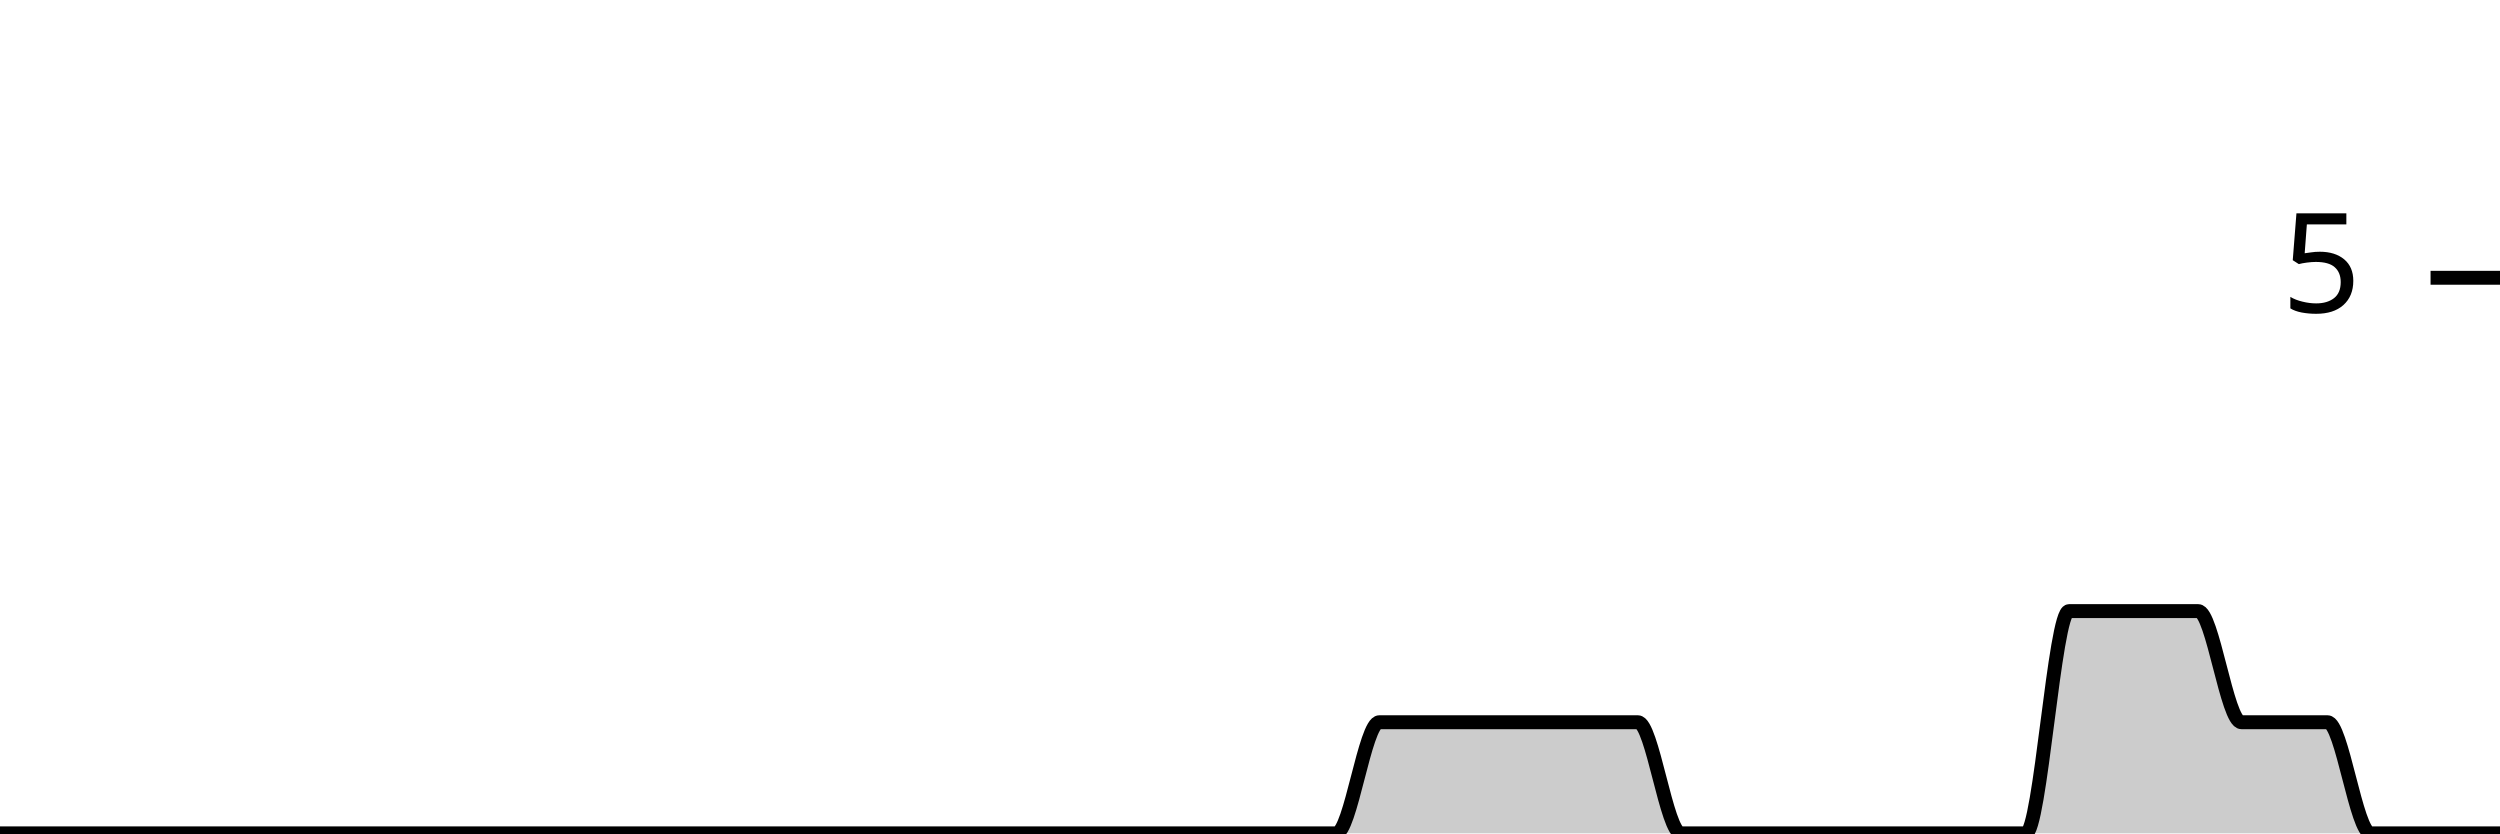
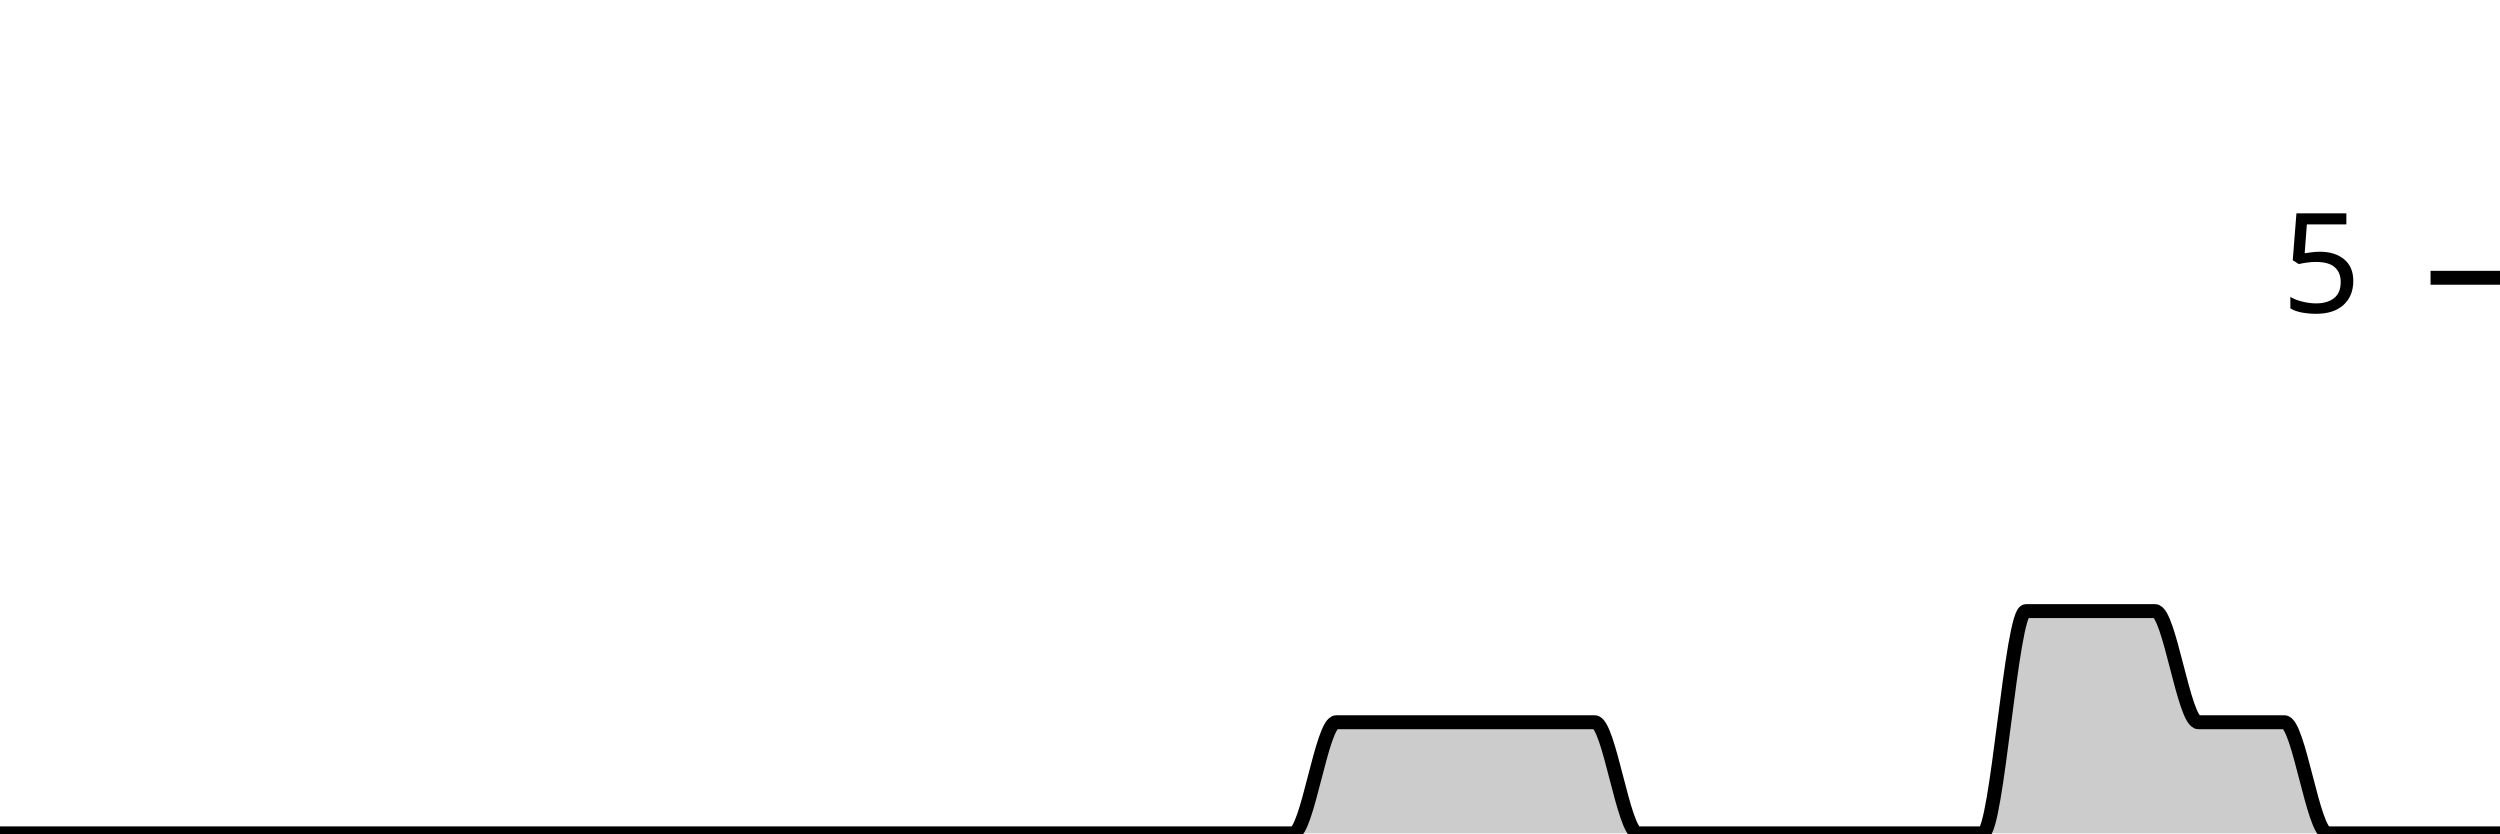
<svg xmlns="http://www.w3.org/2000/svg" viewBox="0 0 180 60">
  <g transform="translate(0,20)">
-     <path class="area" fill="rgba(0, 0, 0, 0.2)" d="M0,40C1.034,40,2.069,40,3.103,40C4.138,40,5.172,40,6.207,40C7.241,40,8.276,40,9.31,40C10.345,40,11.379,40,12.414,40C13.448,40,14.483,40,15.517,40C16.552,40,17.586,40,18.621,40C19.655,40,20.69,40,21.724,40C22.759,40,23.793,40,24.828,40C25.862,40,26.897,40,27.931,40C28.966,40,30,40,31.034,40C32.069,40,33.103,40,34.138,40C35.172,40,36.207,40,37.241,40C38.276,40,39.31,40,40.345,40C41.379,40,42.414,40,43.448,40C44.483,40,45.517,40,46.552,40C47.586,40,48.621,40,49.655,40C50.69,40,51.724,40,52.759,40C53.793,40,54.828,40,55.862,40C56.897,40,57.931,40,58.966,40C60,40,61.034,40,62.069,40C63.103,40,64.138,40,65.172,40C66.207,40,67.241,40,68.276,40C69.31,40,70.345,40,71.379,40C72.414,40,73.448,40,74.483,40C75.517,40,76.552,40,77.586,40C78.621,40,79.655,40,80.69,40C81.724,40,82.759,40,83.793,40C84.828,40,85.862,40,86.897,40C87.931,40,88.966,40,90,40C91.034,40,92.069,40,93.103,40C94.138,40,95.172,40,96.207,40C97.241,40,98.276,32,99.31,32C100.345,32,101.379,32,102.414,32C103.448,32,104.483,32,105.517,32C106.552,32,107.586,32,108.621,32C109.655,32,110.69,32,111.724,32C112.759,32,113.793,32,114.828,32C115.862,32,116.897,32,117.931,32C118.966,32,120,40,121.034,40C122.069,40,123.103,40,124.138,40C125.172,40,126.207,40,127.241,40C128.276,40,129.31,40,130.345,40C131.379,40,132.414,40,133.448,40C134.483,40,135.517,40,136.552,40C137.586,40,138.621,40,139.655,40C140.69,40,141.724,40,142.759,40C143.793,40,144.828,40,145.862,40C146.897,40,147.931,24,148.966,24C150,24,151.034,24,152.069,24C153.103,24,154.138,24,155.172,24C156.207,24,157.241,24,158.276,24C159.31,24,160.345,32,161.379,32C162.414,32,163.448,32,164.483,32C165.517,32,166.552,32,167.586,32C168.621,32,169.655,40,170.69,40C171.724,40,172.759,40,173.793,40C174.828,40,175.862,40,176.897,40C177.931,40,178.966,40,180,40L180,40C178.966,40,177.931,40,176.897,40C175.862,40,174.828,40,173.793,40C172.759,40,171.724,40,170.69,40C169.655,40,168.621,40,167.586,40C166.552,40,165.517,40,164.483,40C163.448,40,162.414,40,161.379,40C160.345,40,159.31,40,158.276,40C157.241,40,156.207,40,155.172,40C154.138,40,153.103,40,152.069,40C151.034,40,150,40,148.966,40C147.931,40,146.897,40,145.862,40C144.828,40,143.793,40,142.759,40C141.724,40,140.69,40,139.655,40C138.621,40,137.586,40,136.552,40C135.517,40,134.483,40,133.448,40C132.414,40,131.379,40,130.345,40C129.31,40,128.276,40,127.241,40C126.207,40,125.172,40,124.138,40C123.103,40,122.069,40,121.034,40C120,40,118.966,40,117.931,40C116.897,40,115.862,40,114.828,40C113.793,40,112.759,40,111.724,40C110.69,40,109.655,40,108.621,40C107.586,40,106.552,40,105.517,40C104.483,40,103.448,40,102.414,40C101.379,40,100.345,40,99.31,40C98.276,40,97.241,40,96.207,40C95.172,40,94.138,40,93.103,40C92.069,40,91.034,40,90,40C88.966,40,87.931,40,86.897,40C85.862,40,84.828,40,83.793,40C82.759,40,81.724,40,80.69,40C79.655,40,78.621,40,77.586,40C76.552,40,75.517,40,74.483,40C73.448,40,72.414,40,71.379,40C70.345,40,69.31,40,68.276,40C67.241,40,66.207,40,65.172,40C64.138,40,63.103,40,62.069,40C61.034,40,60,40,58.966,40C57.931,40,56.897,40,55.862,40C54.828,40,53.793,40,52.759,40C51.724,40,50.69,40,49.655,40C48.621,40,47.586,40,46.552,40C45.517,40,44.483,40,43.448,40C42.414,40,41.379,40,40.345,40C39.31,40,38.276,40,37.241,40C36.207,40,35.172,40,34.138,40C33.103,40,32.069,40,31.034,40C30,40,28.966,40,27.931,40C26.897,40,25.862,40,24.828,40C23.793,40,22.759,40,21.724,40C20.69,40,19.655,40,18.621,40C17.586,40,16.552,40,15.517,40C14.483,40,13.448,40,12.414,40C11.379,40,10.345,40,9.31,40C8.276,40,7.241,40,6.207,40C5.172,40,4.138,40,3.103,40C2.069,40,1.034,40,0,40Z" />
-     <path class="line" stroke="black" fill="none" d="M0,40C1.034,40,2.069,40,3.103,40C4.138,40,5.172,40,6.207,40C7.241,40,8.276,40,9.31,40C10.345,40,11.379,40,12.414,40C13.448,40,14.483,40,15.517,40C16.552,40,17.586,40,18.621,40C19.655,40,20.69,40,21.724,40C22.759,40,23.793,40,24.828,40C25.862,40,26.897,40,27.931,40C28.966,40,30,40,31.034,40C32.069,40,33.103,40,34.138,40C35.172,40,36.207,40,37.241,40C38.276,40,39.31,40,40.345,40C41.379,40,42.414,40,43.448,40C44.483,40,45.517,40,46.552,40C47.586,40,48.621,40,49.655,40C50.69,40,51.724,40,52.759,40C53.793,40,54.828,40,55.862,40C56.897,40,57.931,40,58.966,40C60,40,61.034,40,62.069,40C63.103,40,64.138,40,65.172,40C66.207,40,67.241,40,68.276,40C69.31,40,70.345,40,71.379,40C72.414,40,73.448,40,74.483,40C75.517,40,76.552,40,77.586,40C78.621,40,79.655,40,80.69,40C81.724,40,82.759,40,83.793,40C84.828,40,85.862,40,86.897,40C87.931,40,88.966,40,90,40C91.034,40,92.069,40,93.103,40C94.138,40,95.172,40,96.207,40C97.241,40,98.276,32,99.31,32C100.345,32,101.379,32,102.414,32C103.448,32,104.483,32,105.517,32C106.552,32,107.586,32,108.621,32C109.655,32,110.69,32,111.724,32C112.759,32,113.793,32,114.828,32C115.862,32,116.897,32,117.931,32C118.966,32,120,40,121.034,40C122.069,40,123.103,40,124.138,40C125.172,40,126.207,40,127.241,40C128.276,40,129.31,40,130.345,40C131.379,40,132.414,40,133.448,40C134.483,40,135.517,40,136.552,40C137.586,40,138.621,40,139.655,40C140.69,40,141.724,40,142.759,40C143.793,40,144.828,40,145.862,40C146.897,40,147.931,24,148.966,24C150,24,151.034,24,152.069,24C153.103,24,154.138,24,155.172,24C156.207,24,157.241,24,158.276,24C159.31,24,160.345,32,161.379,32C162.414,32,163.448,32,164.483,32C165.517,32,166.552,32,167.586,32C168.621,32,169.655,40,170.69,40C171.724,40,172.759,40,173.793,40C174.828,40,175.862,40,176.897,40C177.931,40,178.966,40,180,40" />
+     <path class="area" fill="rgba(0, 0, 0, 0.2)" d="M0,40C1.034,40,2.069,40,3.103,40C4.138,40,5.172,40,6.207,40C7.241,40,8.276,40,9.31,40C10.345,40,11.379,40,12.414,40C13.448,40,14.483,40,15.517,40C16.552,40,17.586,40,18.621,40C19.655,40,20.69,40,21.724,40C22.759,40,23.793,40,24.828,40C25.862,40,26.897,40,27.931,40C28.966,40,30,40,31.034,40C32.069,40,33.103,40,34.138,40C35.172,40,36.207,40,37.241,40C38.276,40,39.31,40,40.345,40C41.379,40,42.414,40,43.448,40C44.483,40,45.517,40,46.552,40C47.586,40,48.621,40,49.655,40C50.69,40,51.724,40,52.759,40C53.793,40,54.828,40,55.862,40C56.897,40,57.931,40,58.966,40C60,40,61.034,40,62.069,40C63.103,40,64.138,40,65.172,40C66.207,40,67.241,40,68.276,40C69.31,40,70.345,40,71.379,40C72.414,40,73.448,40,74.483,40C75.517,40,76.552,40,77.586,40C78.621,40,79.655,40,80.69,40C81.724,40,82.759,40,83.793,40C84.828,40,85.862,40,86.897,40C87.931,40,88.966,40,90,40C91.034,40,92.069,40,93.103,40C94.138,40,95.172,32,96.207,32C97.241,32,98.276,32,99.31,32C100.345,32,101.379,32,102.414,32C103.448,32,104.483,32,105.517,32C106.552,32,107.586,32,108.621,32C109.655,32,110.69,32,111.724,32C112.759,32,113.793,32,114.828,32C115.862,32,116.897,40,117.931,40C118.966,40,120,40,121.034,40C122.069,40,123.103,40,124.138,40C125.172,40,126.207,40,127.241,40C128.276,40,129.31,40,130.345,40C131.379,40,132.414,40,133.448,40C134.483,40,135.517,40,136.552,40C137.586,40,138.621,40,139.655,40C140.69,40,141.724,40,142.759,40C143.793,40,144.828,24,145.862,24C146.897,24,147.931,24,148.966,24C150,24,151.034,24,152.069,24C153.103,24,154.138,24,155.172,24C156.207,24,157.241,32,158.276,32C159.31,32,160.345,32,161.379,32C162.414,32,163.448,32,164.483,32C165.517,32,166.552,40,167.586,40C168.621,40,169.655,40,170.69,40C171.724,40,172.759,40,173.793,40C174.828,40,175.862,40,176.897,40C177.931,40,178.966,40,180,40L180,40C178.966,40,177.931,40,176.897,40C175.862,40,174.828,40,173.793,40C172.759,40,171.724,40,170.69,40C169.655,40,168.621,40,167.586,40C166.552,40,165.517,40,164.483,40C163.448,40,162.414,40,161.379,40C160.345,40,159.31,40,158.276,40C157.241,40,156.207,40,155.172,40C154.138,40,153.103,40,152.069,40C151.034,40,150,40,148.966,40C147.931,40,146.897,40,145.862,40C144.828,40,143.793,40,142.759,40C141.724,40,140.69,40,139.655,40C138.621,40,137.586,40,136.552,40C135.517,40,134.483,40,133.448,40C132.414,40,131.379,40,130.345,40C129.31,40,128.276,40,127.241,40C126.207,40,125.172,40,124.138,40C123.103,40,122.069,40,121.034,40C120,40,118.966,40,117.931,40C116.897,40,115.862,40,114.828,40C113.793,40,112.759,40,111.724,40C110.69,40,109.655,40,108.621,40C107.586,40,106.552,40,105.517,40C104.483,40,103.448,40,102.414,40C101.379,40,100.345,40,99.31,40C98.276,40,97.241,40,96.207,40C95.172,40,94.138,40,93.103,40C92.069,40,91.034,40,90,40C88.966,40,87.931,40,86.897,40C85.862,40,84.828,40,83.793,40C82.759,40,81.724,40,80.69,40C79.655,40,78.621,40,77.586,40C76.552,40,75.517,40,74.483,40C73.448,40,72.414,40,71.379,40C70.345,40,69.31,40,68.276,40C67.241,40,66.207,40,65.172,40C64.138,40,63.103,40,62.069,40C61.034,40,60,40,58.966,40C57.931,40,56.897,40,55.862,40C54.828,40,53.793,40,52.759,40C51.724,40,50.69,40,49.655,40C48.621,40,47.586,40,46.552,40C45.517,40,44.483,40,43.448,40C42.414,40,41.379,40,40.345,40C39.31,40,38.276,40,37.241,40C36.207,40,35.172,40,34.138,40C33.103,40,32.069,40,31.034,40C30,40,28.966,40,27.931,40C26.897,40,25.862,40,24.828,40C23.793,40,22.759,40,21.724,40C20.69,40,19.655,40,18.621,40C17.586,40,16.552,40,15.517,40C14.483,40,13.448,40,12.414,40C11.379,40,10.345,40,9.31,40C8.276,40,7.241,40,6.207,40C5.172,40,4.138,40,3.103,40C2.069,40,1.034,40,0,40Z" />
+     <path class="line" stroke="black" fill="none" d="M0,40C1.034,40,2.069,40,3.103,40C4.138,40,5.172,40,6.207,40C7.241,40,8.276,40,9.31,40C10.345,40,11.379,40,12.414,40C13.448,40,14.483,40,15.517,40C16.552,40,17.586,40,18.621,40C19.655,40,20.69,40,21.724,40C22.759,40,23.793,40,24.828,40C25.862,40,26.897,40,27.931,40C28.966,40,30,40,31.034,40C32.069,40,33.103,40,34.138,40C35.172,40,36.207,40,37.241,40C38.276,40,39.31,40,40.345,40C41.379,40,42.414,40,43.448,40C44.483,40,45.517,40,46.552,40C47.586,40,48.621,40,49.655,40C50.69,40,51.724,40,52.759,40C53.793,40,54.828,40,55.862,40C56.897,40,57.931,40,58.966,40C60,40,61.034,40,62.069,40C63.103,40,64.138,40,65.172,40C66.207,40,67.241,40,68.276,40C69.31,40,70.345,40,71.379,40C72.414,40,73.448,40,74.483,40C75.517,40,76.552,40,77.586,40C78.621,40,79.655,40,80.69,40C81.724,40,82.759,40,83.793,40C84.828,40,85.862,40,86.897,40C87.931,40,88.966,40,90,40C91.034,40,92.069,40,93.103,40C94.138,40,95.172,32,96.207,32C97.241,32,98.276,32,99.31,32C100.345,32,101.379,32,102.414,32C103.448,32,104.483,32,105.517,32C106.552,32,107.586,32,108.621,32C109.655,32,110.69,32,111.724,32C112.759,32,113.793,32,114.828,32C115.862,32,116.897,40,117.931,40C118.966,40,120,40,121.034,40C122.069,40,123.103,40,124.138,40C125.172,40,126.207,40,127.241,40C128.276,40,129.31,40,130.345,40C131.379,40,132.414,40,133.448,40C134.483,40,135.517,40,136.552,40C137.586,40,138.621,40,139.655,40C140.69,40,141.724,40,142.759,40C143.793,40,144.828,24,145.862,24C146.897,24,147.931,24,148.966,24C150,24,151.034,24,152.069,24C153.103,24,154.138,24,155.172,24C156.207,24,157.241,32,158.276,32C159.31,32,160.345,32,161.379,32C162.414,32,163.448,32,164.483,32C165.517,32,166.552,40,167.586,40C168.621,40,169.655,40,170.69,40C171.724,40,172.759,40,173.793,40C174.828,40,175.862,40,176.897,40C177.931,40,178.966,40,180,40" />
    <path class="axis-ceiling" stroke-width="1" stroke="black" fill="none" d="M175,0L180,0" />
    <text class="axis-ceiling-label" font-family="sans-serif" text-anchor="end" font-size="10px" x="170" y="2.5">5</text>
  </g>
</svg>
